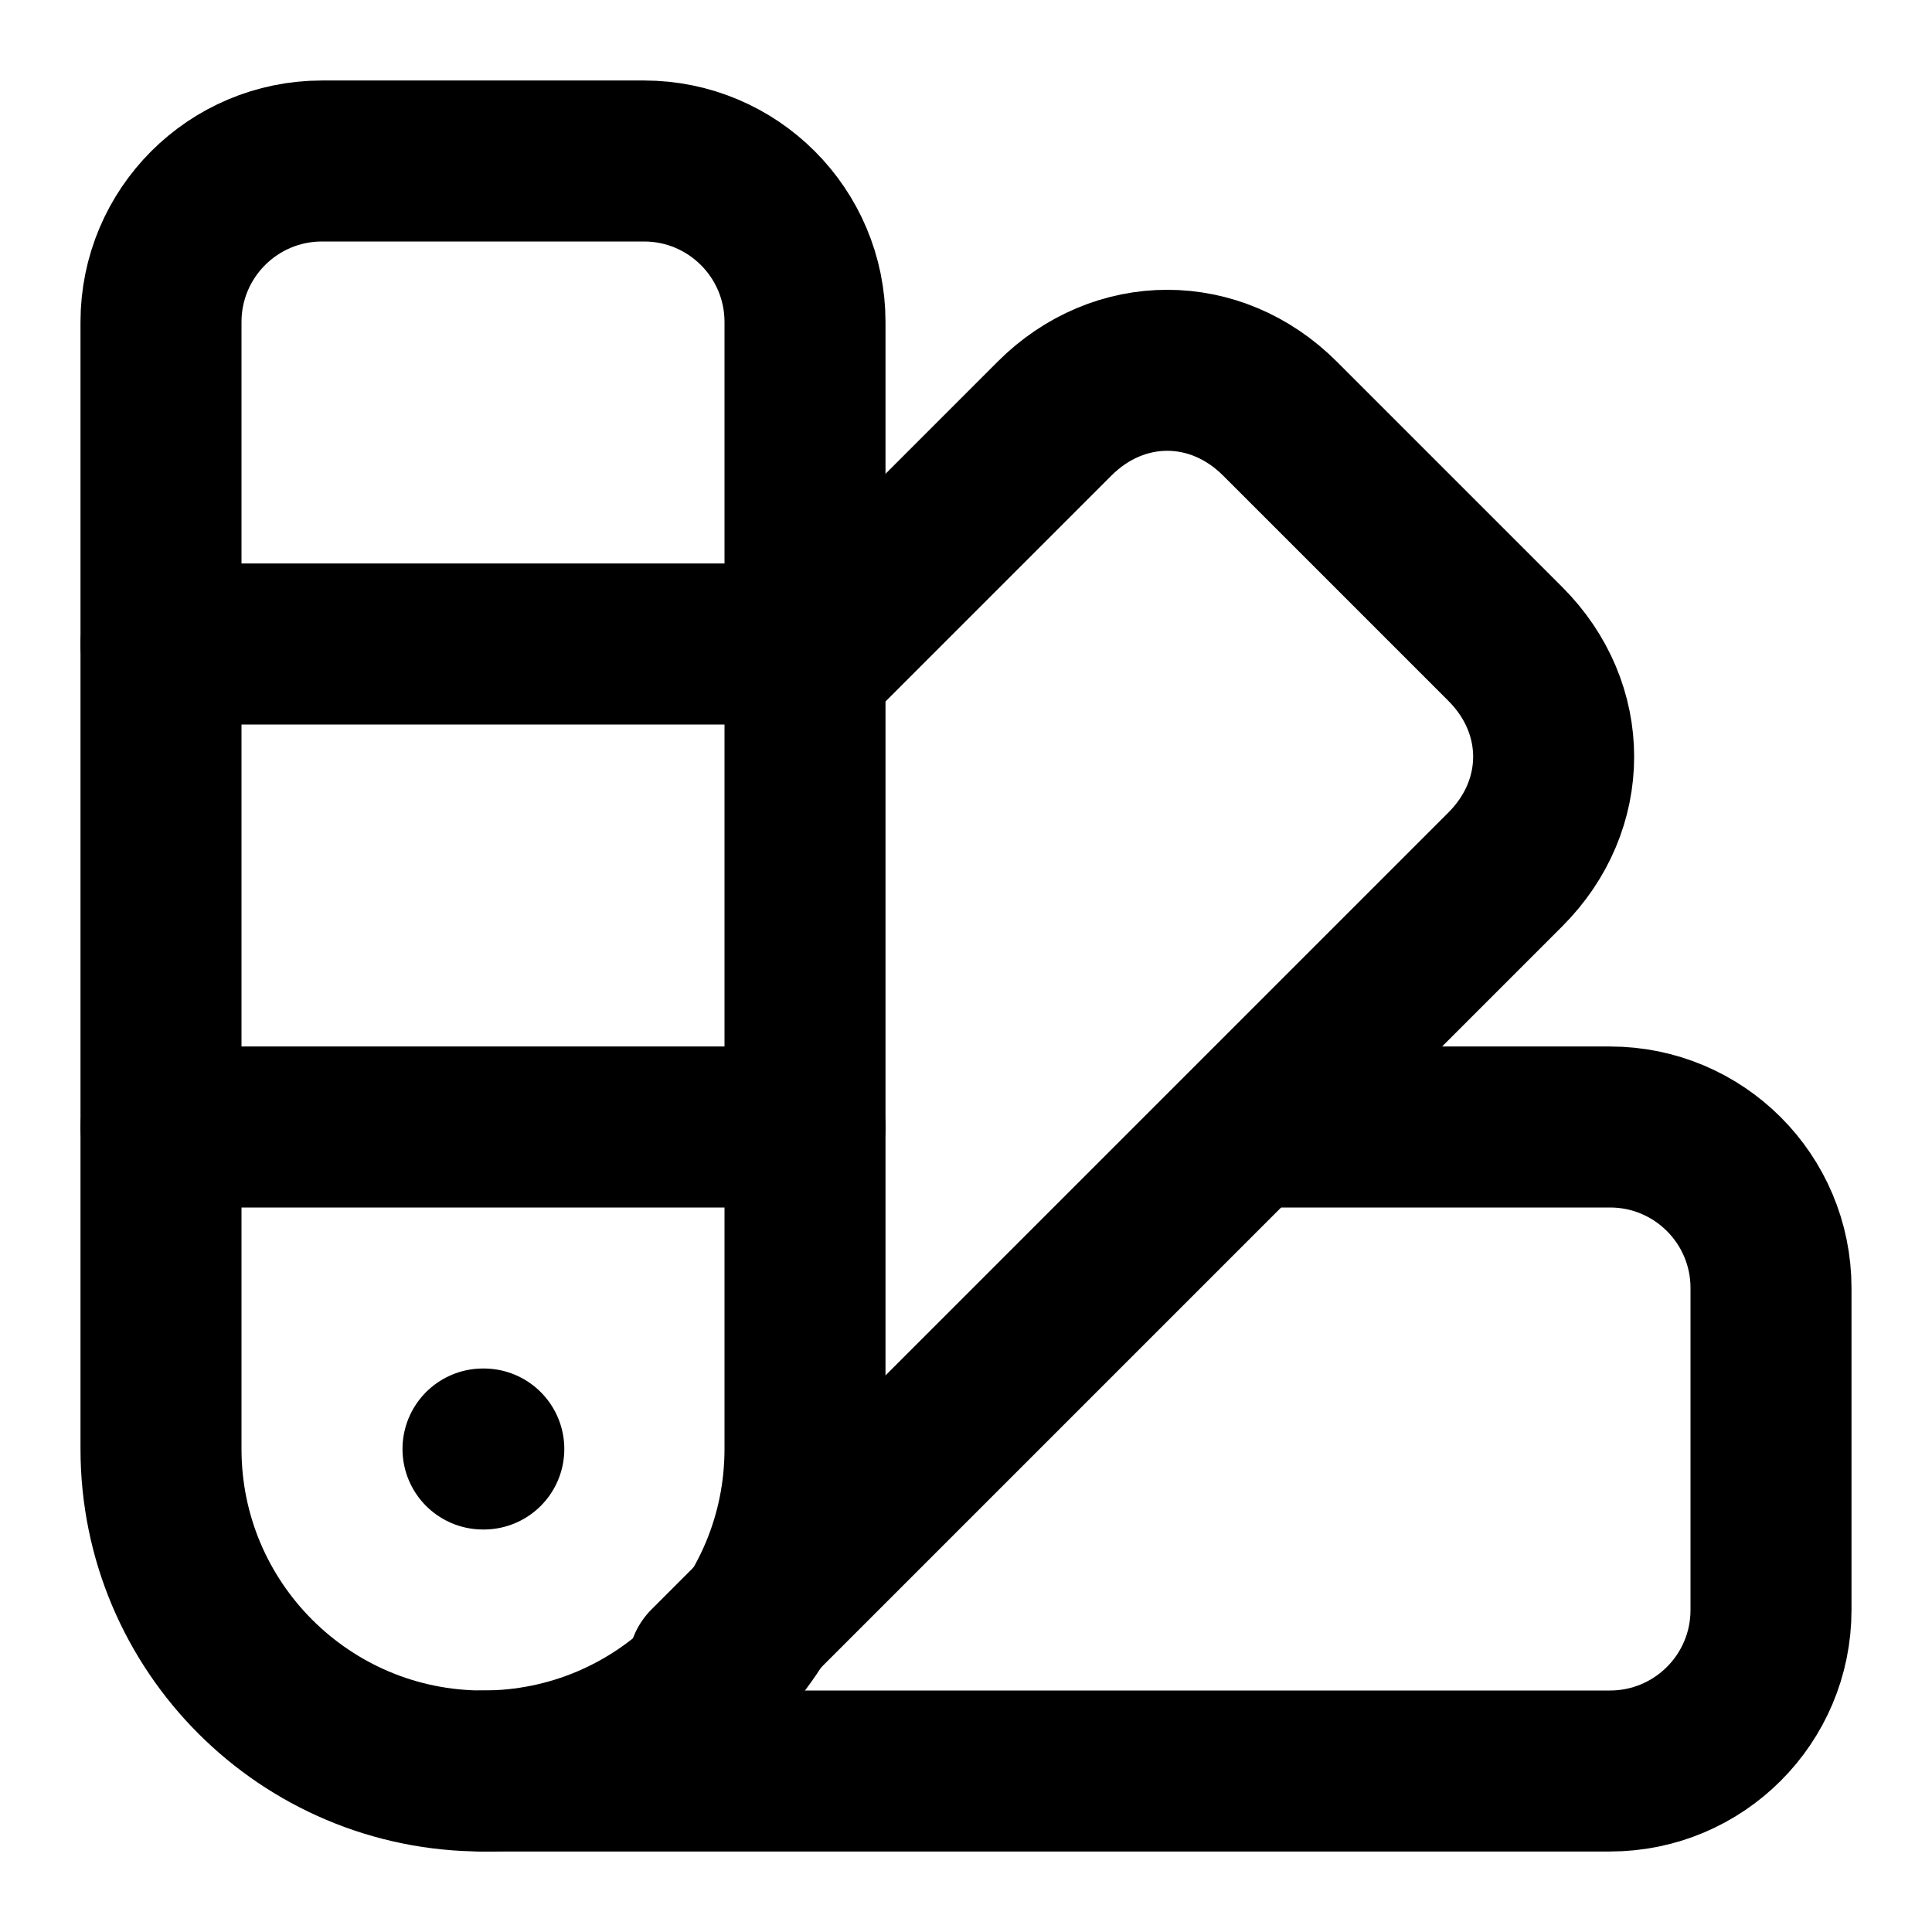
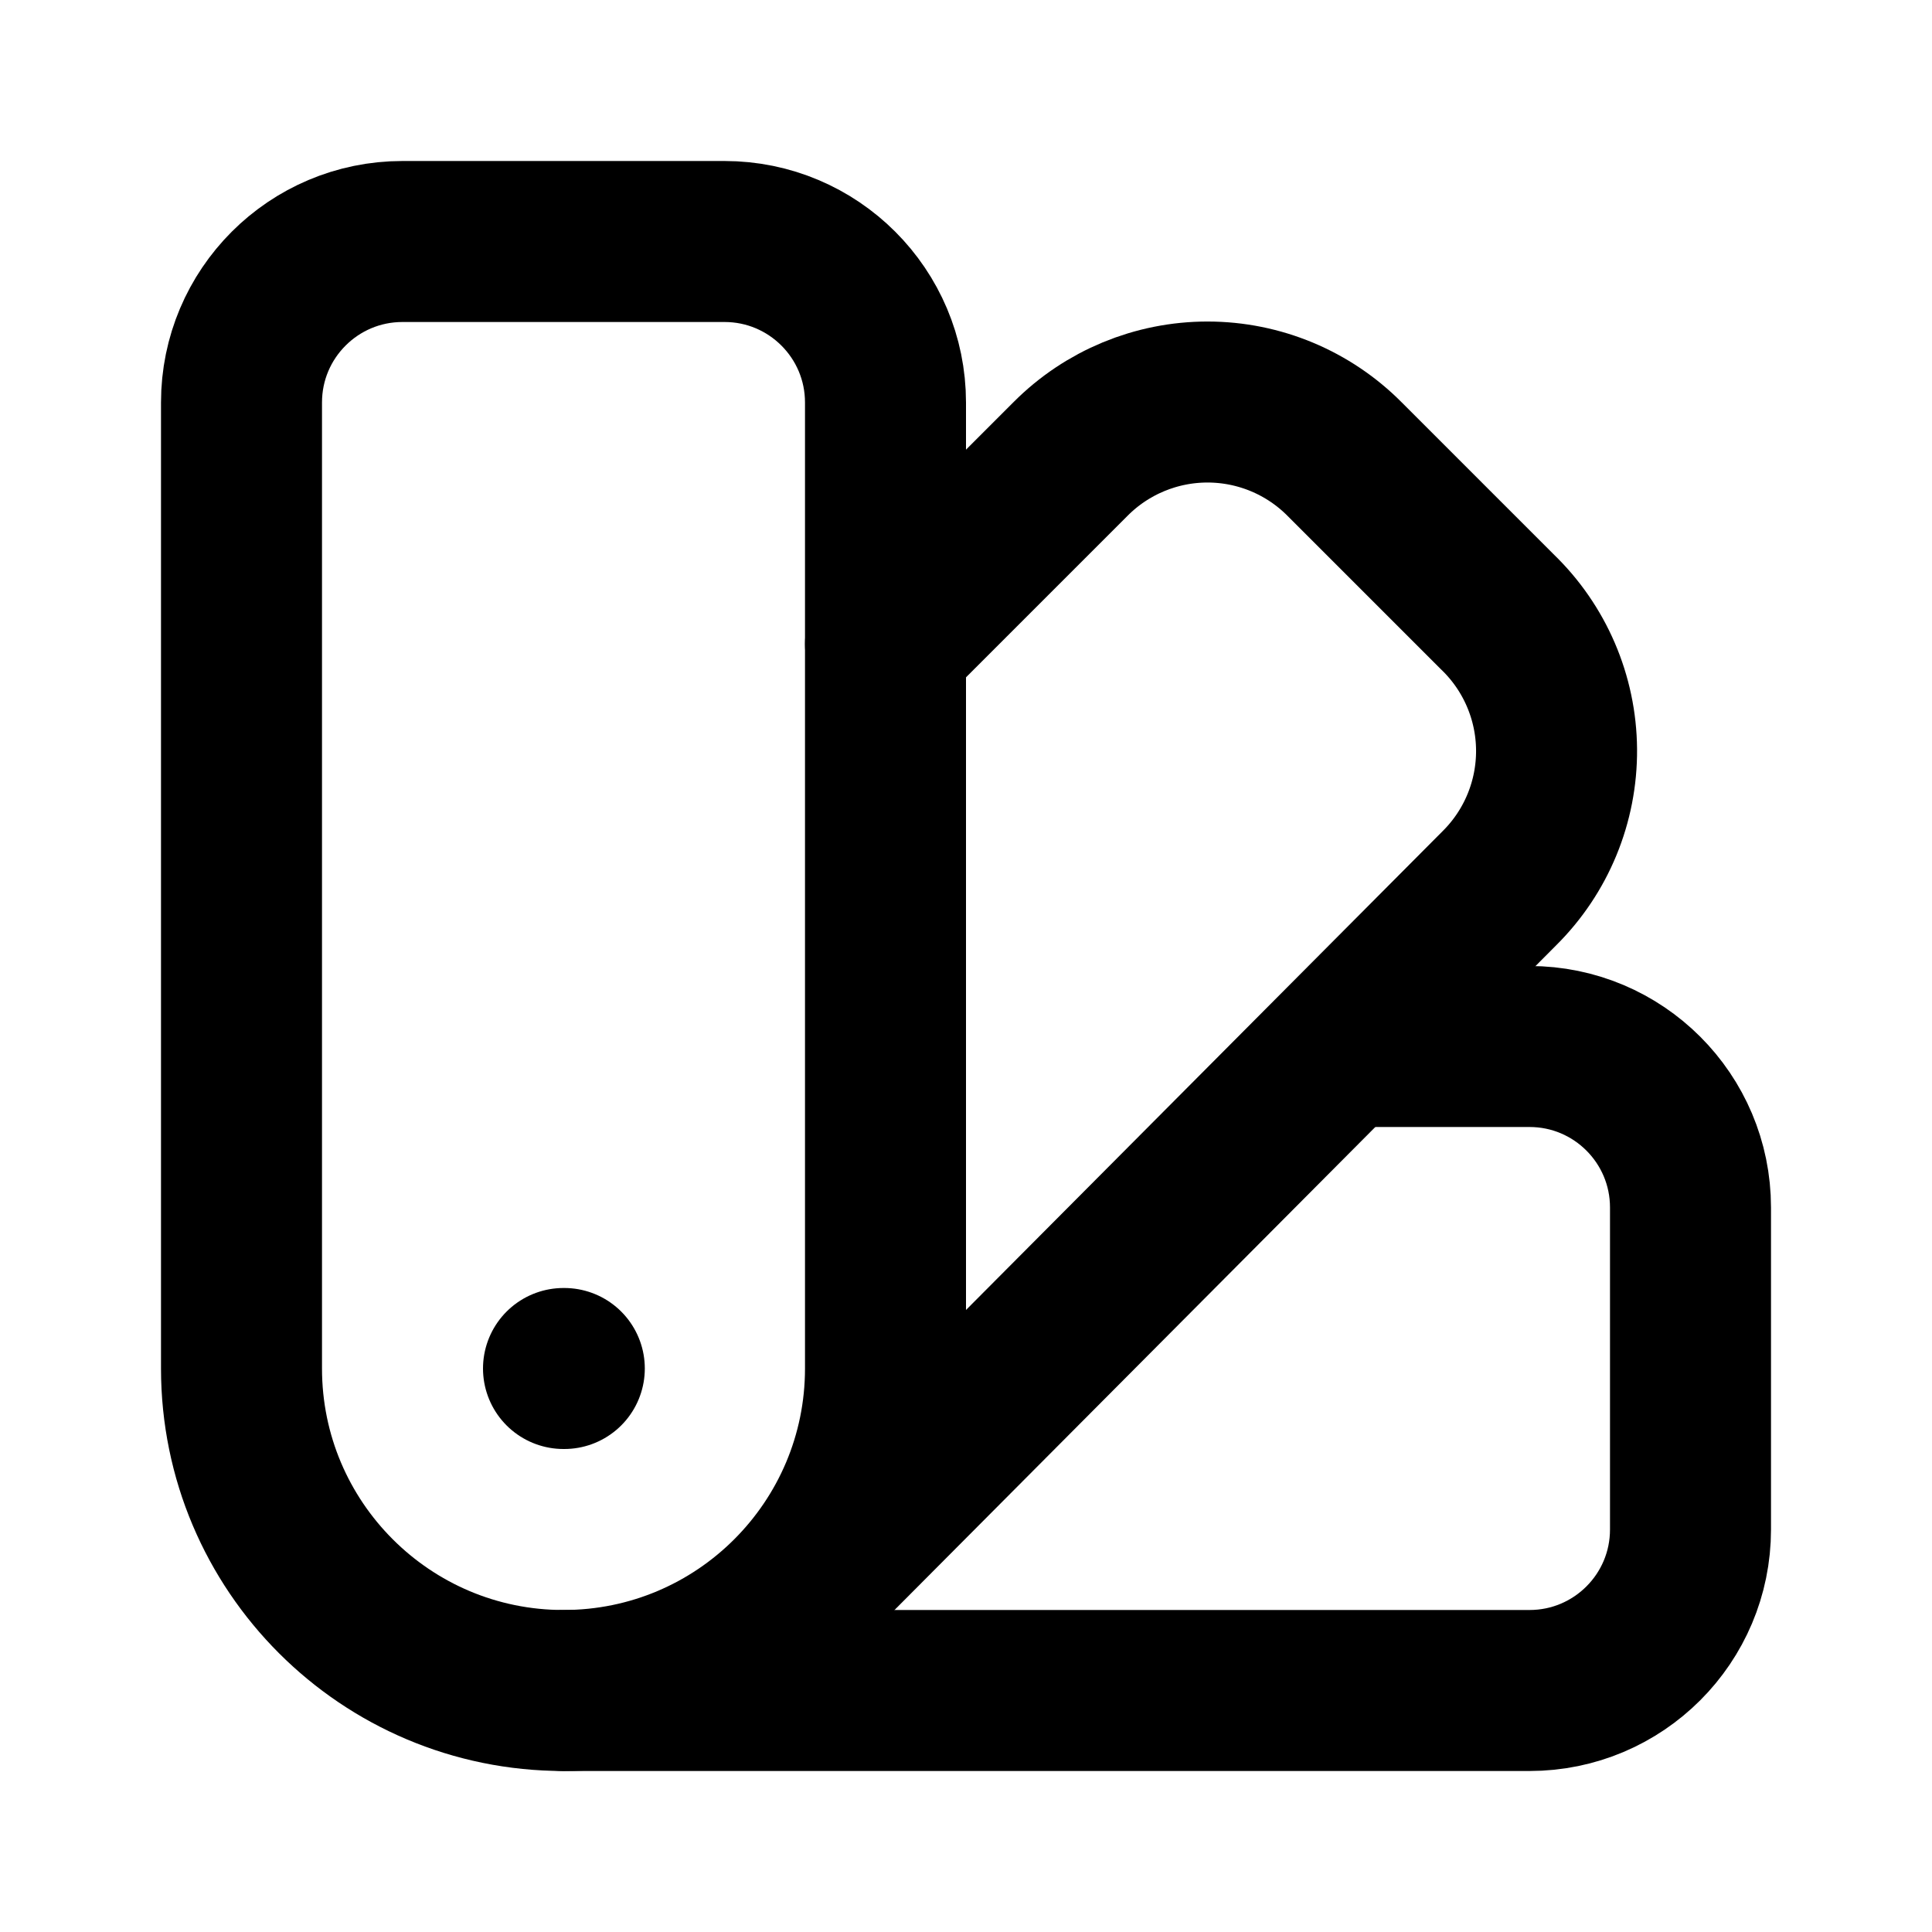
<svg xmlns="http://www.w3.org/2000/svg" width="24" height="24" viewBox="0 0 24 24" fill="none" stroke="currentColor" stroke-width="2" stroke-linecap="round" stroke-linejoin="round">
-   <path d="M2 8h8" />
-   <path d="M2 14h8" />
-   <path d="M10 18a4 4 0 0 1-8 0V4a2 2 0 0 1 2-2h4a2 2 0 0 1 2 2Z" />
-   <path d="m10 8.3 3.1-3.1c.8-.8 2-.8 2.8 0L18.7 8c.8.8.8 2 0 2.8l-9.9 9.9" />
-   <path d="M15.7 14H20a2 2 0 0 1 2 2v4a2 2 0 0 1-2 2H6" />
-   <path d="M6 18h.01" />
+   <path d="M11 17a4 4 0 0 1-8 0V5a2 2 0 0 1 2-2h4a2 2 0 0 1 2 2Z" />
+   <path d="M16.7 13H19a2 2 0 0 1 2 2v4a2 2 0 0 1-2 2H7" />
+   <path d="M 7 17h0.01" />
+   <path d="m11 8 2.3-2.3a2.4 2.4 0 0 1 3.404.004L18.6 7.6a2.4 2.4 0 0 1 .026 3.434L9.9 19.8" />
</svg>
